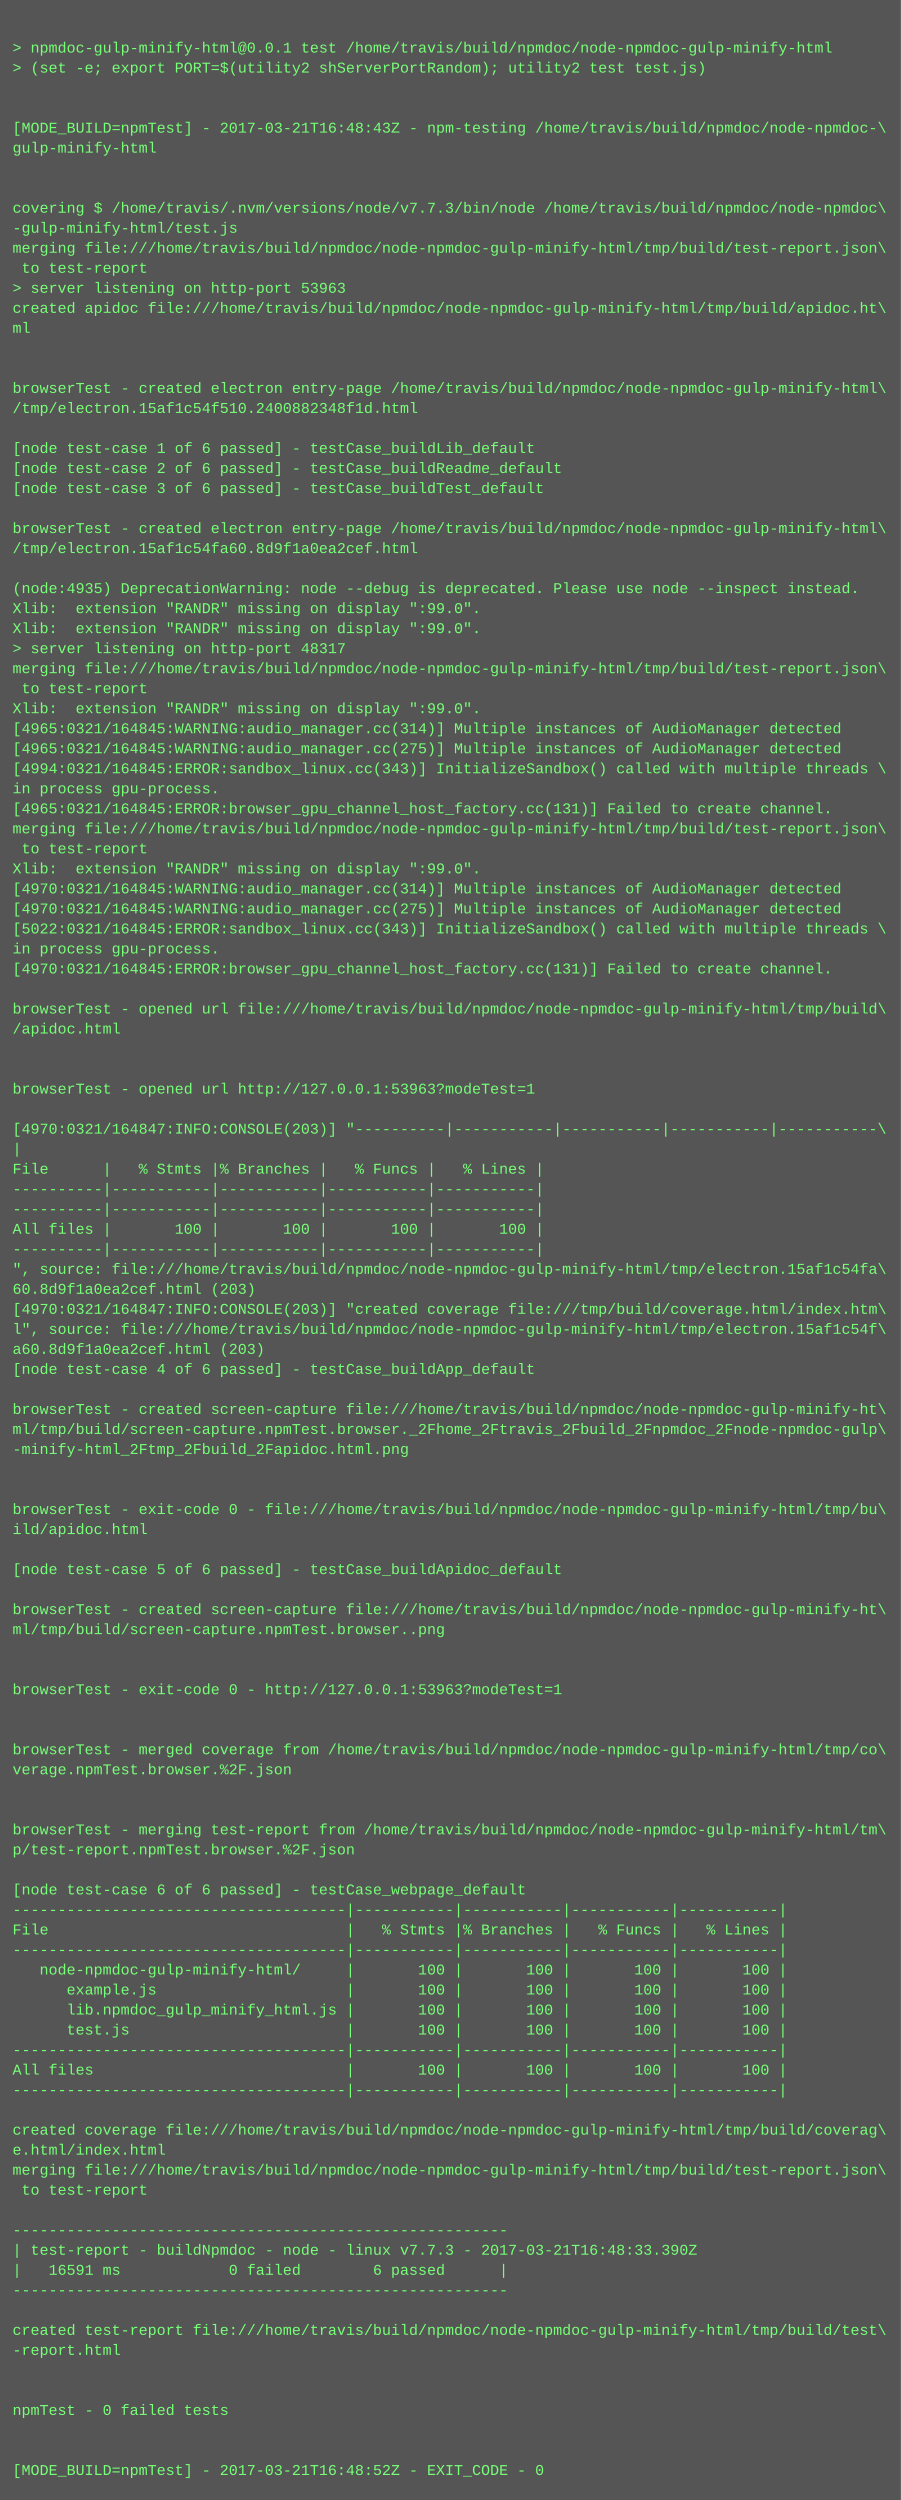
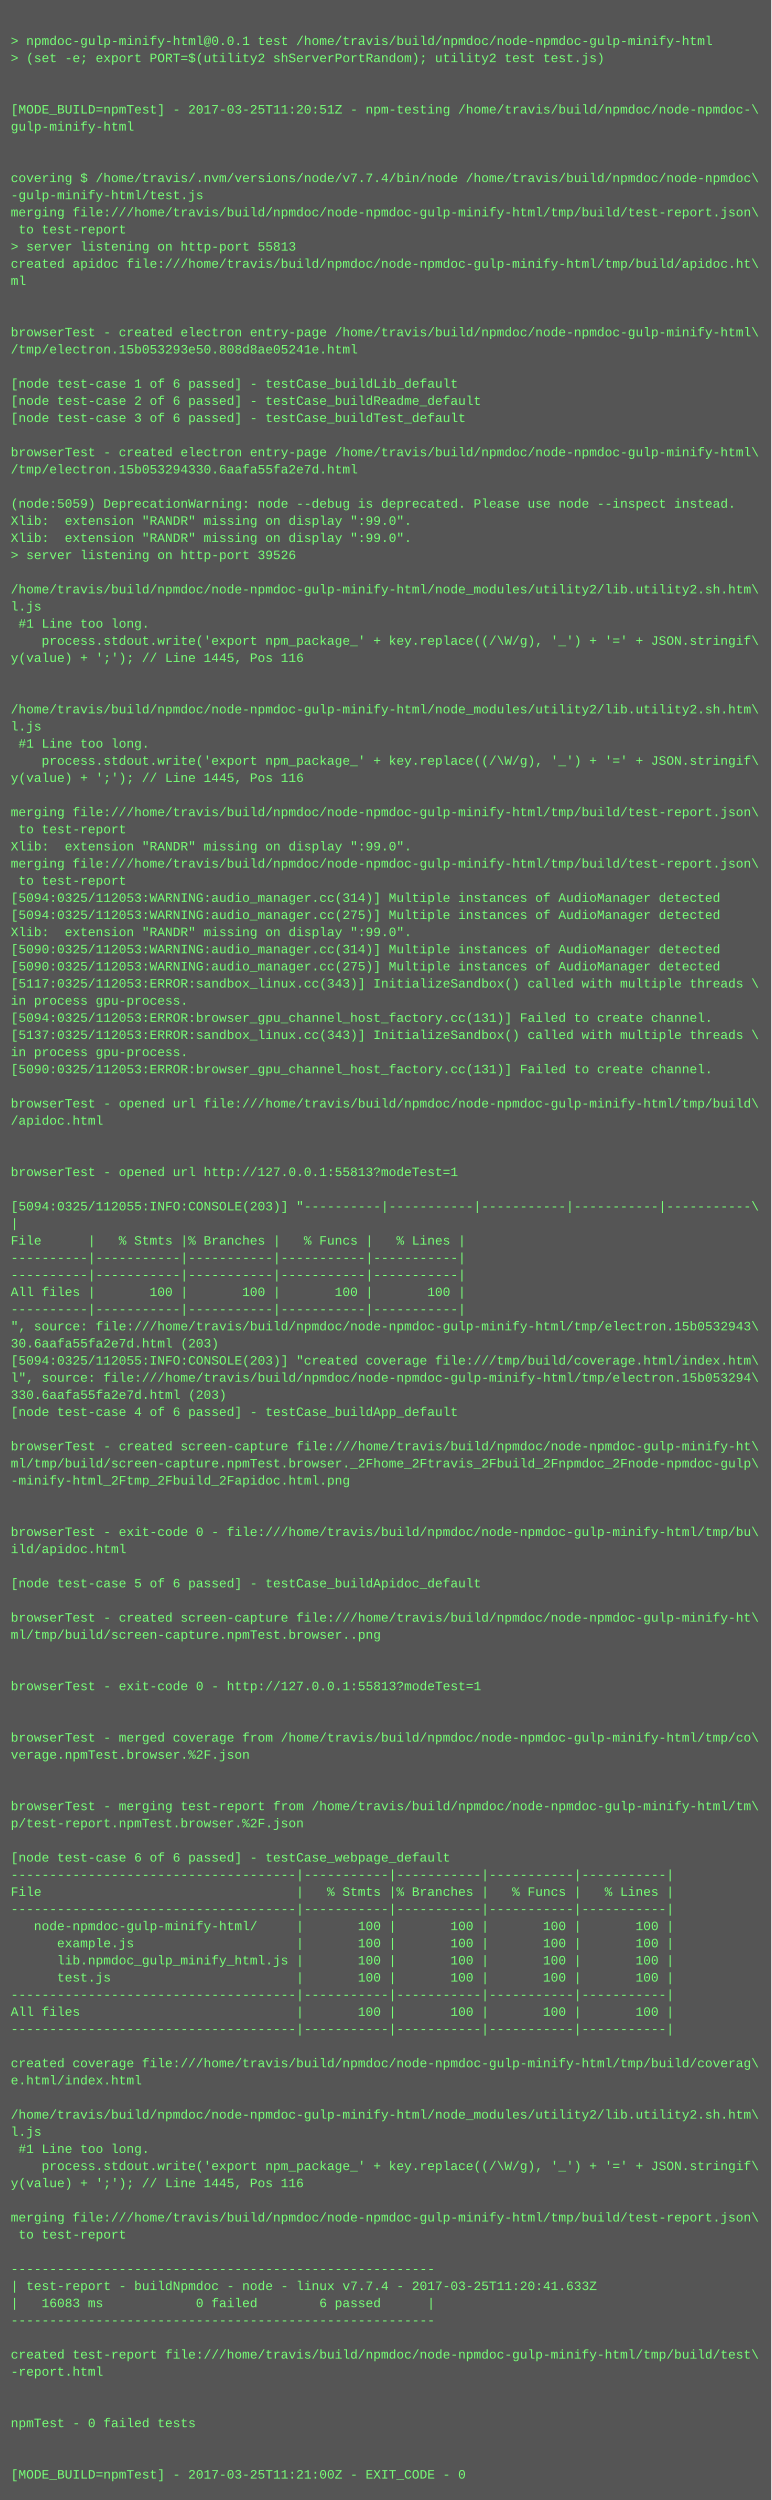
- <svg xmlns="http://www.w3.org/2000/svg" height="1998" width="720">
-   <rect height="1998" fill="#555" width="720" />
+ <svg xmlns="http://www.w3.org/2000/svg" height="2334" width="720">
+   <rect height="2334" fill="#555" width="720" />
  <text fill="#7f7" font-family="Courier New" font-size="12" xml:space="preserve">
    <tspan x="10" y="26" />
    <tspan x="10" y="42">&gt; npmdoc-gulp-minify-html@0.0.1 test /home/travis/build/npmdoc/node-npmdoc-gulp-minify-html</tspan>
    <tspan x="10" y="58">&gt; (set -e; export PORT=$(utility2 shServerPortRandom); utility2 test test.js)</tspan>
    <tspan x="10" y="74" />
    <tspan x="10" y="90" />
-     <tspan x="10" y="106">[MODE_BUILD=npmTest] - 2017-03-21T16:48:43Z - npm-testing /home/travis/build/npmdoc/node-npmdoc-\</tspan>
+     <tspan x="10" y="106">[MODE_BUILD=npmTest] - 2017-03-25T11:20:51Z - npm-testing /home/travis/build/npmdoc/node-npmdoc-\</tspan>
    <tspan x="10" y="122">gulp-minify-html</tspan>
    <tspan x="10" y="138" />
    <tspan x="10" y="154" />
-     <tspan x="10" y="170">covering $ /home/travis/.nvm/versions/node/v7.7.3/bin/node /home/travis/build/npmdoc/node-npmdoc\</tspan>
+     <tspan x="10" y="170">covering $ /home/travis/.nvm/versions/node/v7.7.4/bin/node /home/travis/build/npmdoc/node-npmdoc\</tspan>
    <tspan x="10" y="186">-gulp-minify-html/test.js</tspan>
    <tspan x="10" y="202">merging file:///home/travis/build/npmdoc/node-npmdoc-gulp-minify-html/tmp/build/test-report.json\</tspan>
    <tspan x="10" y="218"> to test-report</tspan>
-     <tspan x="10" y="234">&gt; server listening on http-port 53963</tspan>
+     <tspan x="10" y="234">&gt; server listening on http-port 55813</tspan>
    <tspan x="10" y="250">created apidoc file:///home/travis/build/npmdoc/node-npmdoc-gulp-minify-html/tmp/build/apidoc.ht\</tspan>
    <tspan x="10" y="266">ml</tspan>
    <tspan x="10" y="282" />
    <tspan x="10" y="298" />
    <tspan x="10" y="314">browserTest - created electron entry-page /home/travis/build/npmdoc/node-npmdoc-gulp-minify-html\</tspan>
-     <tspan x="10" y="330">/tmp/electron.15af1c54f510.2400882348f1d.html</tspan>
+     <tspan x="10" y="330">/tmp/electron.15b053293e50.808d8ae05241e.html</tspan>
    <tspan x="10" y="346" />
    <tspan x="10" y="362">[node test-case 1 of 6 passed] - testCase_buildLib_default</tspan>
    <tspan x="10" y="378">[node test-case 2 of 6 passed] - testCase_buildReadme_default</tspan>
    <tspan x="10" y="394">[node test-case 3 of 6 passed] - testCase_buildTest_default</tspan>
    <tspan x="10" y="410" />
    <tspan x="10" y="426">browserTest - created electron entry-page /home/travis/build/npmdoc/node-npmdoc-gulp-minify-html\</tspan>
-     <tspan x="10" y="442">/tmp/electron.15af1c54fa60.8d9f1a0ea2cef.html</tspan>
+     <tspan x="10" y="442">/tmp/electron.15b053294330.6aafa55fa2e7d.html</tspan>
    <tspan x="10" y="458" />
-     <tspan x="10" y="474">(node:4935) DeprecationWarning: node --debug is deprecated. Please use node --inspect instead.</tspan>
+     <tspan x="10" y="474">(node:5059) DeprecationWarning: node --debug is deprecated. Please use node --inspect instead.</tspan>
    <tspan x="10" y="490">Xlib:  extension "RANDR" missing on display ":99.0".</tspan>
    <tspan x="10" y="506">Xlib:  extension "RANDR" missing on display ":99.0".</tspan>
-     <tspan x="10" y="522">&gt; server listening on http-port 48317</tspan>
-     <tspan x="10" y="538">merging file:///home/travis/build/npmdoc/node-npmdoc-gulp-minify-html/tmp/build/test-report.json\</tspan>
-     <tspan x="10" y="554"> to test-report</tspan>
-     <tspan x="10" y="570">Xlib:  extension "RANDR" missing on display ":99.0".</tspan>
-     <tspan x="10" y="586">[4965:0321/164845:WARNING:audio_manager.cc(314)] Multiple instances of AudioManager detected</tspan>
-     <tspan x="10" y="602">[4965:0321/164845:WARNING:audio_manager.cc(275)] Multiple instances of AudioManager detected</tspan>
-     <tspan x="10" y="618">[4994:0321/164845:ERROR:sandbox_linux.cc(343)] InitializeSandbox() called with multiple threads \</tspan>
-     <tspan x="10" y="634">in process gpu-process. </tspan>
-     <tspan x="10" y="650">[4965:0321/164845:ERROR:browser_gpu_channel_host_factory.cc(131)] Failed to create channel.</tspan>
-     <tspan x="10" y="666">merging file:///home/travis/build/npmdoc/node-npmdoc-gulp-minify-html/tmp/build/test-report.json\</tspan>
-     <tspan x="10" y="682"> to test-report</tspan>
-     <tspan x="10" y="698">Xlib:  extension "RANDR" missing on display ":99.0".</tspan>
-     <tspan x="10" y="714">[4970:0321/164845:WARNING:audio_manager.cc(314)] Multiple instances of AudioManager detected</tspan>
-     <tspan x="10" y="730">[4970:0321/164845:WARNING:audio_manager.cc(275)] Multiple instances of AudioManager detected</tspan>
-     <tspan x="10" y="746">[5022:0321/164845:ERROR:sandbox_linux.cc(343)] InitializeSandbox() called with multiple threads \</tspan>
-     <tspan x="10" y="762">in process gpu-process. </tspan>
-     <tspan x="10" y="778">[4970:0321/164845:ERROR:browser_gpu_channel_host_factory.cc(131)] Failed to create channel.</tspan>
-     <tspan x="10" y="794" />
-     <tspan x="10" y="810">browserTest - opened url file:///home/travis/build/npmdoc/node-npmdoc-gulp-minify-html/tmp/build\</tspan>
-     <tspan x="10" y="826">/apidoc.html</tspan>
-     <tspan x="10" y="842" />
-     <tspan x="10" y="858" />
-     <tspan x="10" y="874">browserTest - opened url http://127.0.0.1:53963?modeTest=1</tspan>
-     <tspan x="10" y="890" />
-     <tspan x="10" y="906">[4970:0321/164847:INFO:CONSOLE(203)] "----------|-----------|-----------|-----------|-----------\</tspan>
-     <tspan x="10" y="922">|</tspan>
-     <tspan x="10" y="938">File      |   % Stmts |% Branches |   % Funcs |   % Lines |</tspan>
-     <tspan x="10" y="954">----------|-----------|-----------|-----------|-----------|</tspan>
-     <tspan x="10" y="970">----------|-----------|-----------|-----------|-----------|</tspan>
-     <tspan x="10" y="986">All files |       100 |       100 |       100 |       100 |</tspan>
-     <tspan x="10" y="1002">----------|-----------|-----------|-----------|-----------|</tspan>
-     <tspan x="10" y="1018">", source: file:///home/travis/build/npmdoc/node-npmdoc-gulp-minify-html/tmp/electron.15af1c54fa\</tspan>
-     <tspan x="10" y="1034">60.8d9f1a0ea2cef.html (203)</tspan>
-     <tspan x="10" y="1050">[4970:0321/164847:INFO:CONSOLE(203)] "created coverage file:///tmp/build/coverage.html/index.htm\</tspan>
-     <tspan x="10" y="1066">l", source: file:///home/travis/build/npmdoc/node-npmdoc-gulp-minify-html/tmp/electron.15af1c54f\</tspan>
-     <tspan x="10" y="1082">a60.8d9f1a0ea2cef.html (203)</tspan>
-     <tspan x="10" y="1098">[node test-case 4 of 6 passed] - testCase_buildApp_default</tspan>
+     <tspan x="10" y="522">&gt; server listening on http-port 39526</tspan>
+     <tspan x="10" y="538" />
+     <tspan x="10" y="554">/home/travis/build/npmdoc/node-npmdoc-gulp-minify-html/node_modules/utility2/lib.utility2.sh.htm\</tspan>
+     <tspan x="10" y="570">l.js</tspan>
+     <tspan x="10" y="586"> #1 Line too long.</tspan>
+     <tspan x="10" y="602">    process.stdout.write('export npm_package_' + key.replace((/\W/g), '_') + '=' + JSON.stringif\</tspan>
+     <tspan x="10" y="618">y(value) + ';'); // Line 1445, Pos 116</tspan>
+     <tspan x="10" y="634" />
+     <tspan x="10" y="650" />
+     <tspan x="10" y="666">/home/travis/build/npmdoc/node-npmdoc-gulp-minify-html/node_modules/utility2/lib.utility2.sh.htm\</tspan>
+     <tspan x="10" y="682">l.js</tspan>
+     <tspan x="10" y="698"> #1 Line too long.</tspan>
+     <tspan x="10" y="714">    process.stdout.write('export npm_package_' + key.replace((/\W/g), '_') + '=' + JSON.stringif\</tspan>
+     <tspan x="10" y="730">y(value) + ';'); // Line 1445, Pos 116</tspan>
+     <tspan x="10" y="746" />
+     <tspan x="10" y="762">merging file:///home/travis/build/npmdoc/node-npmdoc-gulp-minify-html/tmp/build/test-report.json\</tspan>
+     <tspan x="10" y="778"> to test-report</tspan>
+     <tspan x="10" y="794">Xlib:  extension "RANDR" missing on display ":99.0".</tspan>
+     <tspan x="10" y="810">merging file:///home/travis/build/npmdoc/node-npmdoc-gulp-minify-html/tmp/build/test-report.json\</tspan>
+     <tspan x="10" y="826"> to test-report</tspan>
+     <tspan x="10" y="842">[5094:0325/112053:WARNING:audio_manager.cc(314)] Multiple instances of AudioManager detected</tspan>
+     <tspan x="10" y="858">[5094:0325/112053:WARNING:audio_manager.cc(275)] Multiple instances of AudioManager detected</tspan>
+     <tspan x="10" y="874">Xlib:  extension "RANDR" missing on display ":99.0".</tspan>
+     <tspan x="10" y="890">[5090:0325/112053:WARNING:audio_manager.cc(314)] Multiple instances of AudioManager detected</tspan>
+     <tspan x="10" y="906">[5090:0325/112053:WARNING:audio_manager.cc(275)] Multiple instances of AudioManager detected</tspan>
+     <tspan x="10" y="922">[5117:0325/112053:ERROR:sandbox_linux.cc(343)] InitializeSandbox() called with multiple threads \</tspan>
+     <tspan x="10" y="938">in process gpu-process. </tspan>
+     <tspan x="10" y="954">[5094:0325/112053:ERROR:browser_gpu_channel_host_factory.cc(131)] Failed to create channel.</tspan>
+     <tspan x="10" y="970">[5137:0325/112053:ERROR:sandbox_linux.cc(343)] InitializeSandbox() called with multiple threads \</tspan>
+     <tspan x="10" y="986">in process gpu-process. </tspan>
+     <tspan x="10" y="1002">[5090:0325/112053:ERROR:browser_gpu_channel_host_factory.cc(131)] Failed to create channel.</tspan>
+     <tspan x="10" y="1018" />
+     <tspan x="10" y="1034">browserTest - opened url file:///home/travis/build/npmdoc/node-npmdoc-gulp-minify-html/tmp/build\</tspan>
+     <tspan x="10" y="1050">/apidoc.html</tspan>
+     <tspan x="10" y="1066" />
+     <tspan x="10" y="1082" />
+     <tspan x="10" y="1098">browserTest - opened url http://127.0.0.1:55813?modeTest=1</tspan>
    <tspan x="10" y="1114" />
-     <tspan x="10" y="1130">browserTest - created screen-capture file:///home/travis/build/npmdoc/node-npmdoc-gulp-minify-ht\</tspan>
-     <tspan x="10" y="1146">ml/tmp/build/screen-capture.npmTest.browser._2Fhome_2Ftravis_2Fbuild_2Fnpmdoc_2Fnode-npmdoc-gulp\</tspan>
-     <tspan x="10" y="1162">-minify-html_2Ftmp_2Fbuild_2Fapidoc.html.png</tspan>
-     <tspan x="10" y="1178" />
-     <tspan x="10" y="1194" />
-     <tspan x="10" y="1210">browserTest - exit-code 0 - file:///home/travis/build/npmdoc/node-npmdoc-gulp-minify-html/tmp/bu\</tspan>
-     <tspan x="10" y="1226">ild/apidoc.html</tspan>
-     <tspan x="10" y="1242" />
-     <tspan x="10" y="1258">[node test-case 5 of 6 passed] - testCase_buildApidoc_default</tspan>
-     <tspan x="10" y="1274" />
-     <tspan x="10" y="1290">browserTest - created screen-capture file:///home/travis/build/npmdoc/node-npmdoc-gulp-minify-ht\</tspan>
-     <tspan x="10" y="1306">ml/tmp/build/screen-capture.npmTest.browser..png</tspan>
-     <tspan x="10" y="1322" />
+     <tspan x="10" y="1130">[5094:0325/112055:INFO:CONSOLE(203)] "----------|-----------|-----------|-----------|-----------\</tspan>
+     <tspan x="10" y="1146">|</tspan>
+     <tspan x="10" y="1162">File      |   % Stmts |% Branches |   % Funcs |   % Lines |</tspan>
+     <tspan x="10" y="1178">----------|-----------|-----------|-----------|-----------|</tspan>
+     <tspan x="10" y="1194">----------|-----------|-----------|-----------|-----------|</tspan>
+     <tspan x="10" y="1210">All files |       100 |       100 |       100 |       100 |</tspan>
+     <tspan x="10" y="1226">----------|-----------|-----------|-----------|-----------|</tspan>
+     <tspan x="10" y="1242">", source: file:///home/travis/build/npmdoc/node-npmdoc-gulp-minify-html/tmp/electron.15b0532943\</tspan>
+     <tspan x="10" y="1258">30.6aafa55fa2e7d.html (203)</tspan>
+     <tspan x="10" y="1274">[5094:0325/112055:INFO:CONSOLE(203)] "created coverage file:///tmp/build/coverage.html/index.htm\</tspan>
+     <tspan x="10" y="1290">l", source: file:///home/travis/build/npmdoc/node-npmdoc-gulp-minify-html/tmp/electron.15b053294\</tspan>
+     <tspan x="10" y="1306">330.6aafa55fa2e7d.html (203)</tspan>
+     <tspan x="10" y="1322">[node test-case 4 of 6 passed] - testCase_buildApp_default</tspan>
    <tspan x="10" y="1338" />
-     <tspan x="10" y="1354">browserTest - exit-code 0 - http://127.0.0.1:53963?modeTest=1</tspan>
-     <tspan x="10" y="1370" />
-     <tspan x="10" y="1386" />
-     <tspan x="10" y="1402">browserTest - merged coverage from /home/travis/build/npmdoc/node-npmdoc-gulp-minify-html/tmp/co\</tspan>
-     <tspan x="10" y="1418">verage.npmTest.browser.%2F.json</tspan>
-     <tspan x="10" y="1434" />
-     <tspan x="10" y="1450" />
-     <tspan x="10" y="1466">browserTest - merging test-report from /home/travis/build/npmdoc/node-npmdoc-gulp-minify-html/tm\</tspan>
-     <tspan x="10" y="1482">p/test-report.npmTest.browser.%2F.json</tspan>
+     <tspan x="10" y="1354">browserTest - created screen-capture file:///home/travis/build/npmdoc/node-npmdoc-gulp-minify-ht\</tspan>
+     <tspan x="10" y="1370">ml/tmp/build/screen-capture.npmTest.browser._2Fhome_2Ftravis_2Fbuild_2Fnpmdoc_2Fnode-npmdoc-gulp\</tspan>
+     <tspan x="10" y="1386">-minify-html_2Ftmp_2Fbuild_2Fapidoc.html.png</tspan>
+     <tspan x="10" y="1402" />
+     <tspan x="10" y="1418" />
+     <tspan x="10" y="1434">browserTest - exit-code 0 - file:///home/travis/build/npmdoc/node-npmdoc-gulp-minify-html/tmp/bu\</tspan>
+     <tspan x="10" y="1450">ild/apidoc.html</tspan>
+     <tspan x="10" y="1466" />
+     <tspan x="10" y="1482">[node test-case 5 of 6 passed] - testCase_buildApidoc_default</tspan>
    <tspan x="10" y="1498" />
-     <tspan x="10" y="1514">[node test-case 6 of 6 passed] - testCase_webpage_default</tspan>
-     <tspan x="10" y="1530">-------------------------------------|-----------|-----------|-----------|-----------|</tspan>
-     <tspan x="10" y="1546">File                                 |   % Stmts |% Branches |   % Funcs |   % Lines |</tspan>
-     <tspan x="10" y="1562">-------------------------------------|-----------|-----------|-----------|-----------|</tspan>
-     <tspan x="10" y="1578">   node-npmdoc-gulp-minify-html/     |       100 |       100 |       100 |       100 |</tspan>
-     <tspan x="10" y="1594">      example.js                     |       100 |       100 |       100 |       100 |</tspan>
-     <tspan x="10" y="1610">      lib.npmdoc_gulp_minify_html.js |       100 |       100 |       100 |       100 |</tspan>
-     <tspan x="10" y="1626">      test.js                        |       100 |       100 |       100 |       100 |</tspan>
-     <tspan x="10" y="1642">-------------------------------------|-----------|-----------|-----------|-----------|</tspan>
-     <tspan x="10" y="1658">All files                            |       100 |       100 |       100 |       100 |</tspan>
-     <tspan x="10" y="1674">-------------------------------------|-----------|-----------|-----------|-----------|</tspan>
-     <tspan x="10" y="1690" />
-     <tspan x="10" y="1706">created coverage file:///home/travis/build/npmdoc/node-npmdoc-gulp-minify-html/tmp/build/coverag\</tspan>
-     <tspan x="10" y="1722">e.html/index.html</tspan>
-     <tspan x="10" y="1738">merging file:///home/travis/build/npmdoc/node-npmdoc-gulp-minify-html/tmp/build/test-report.json\</tspan>
-     <tspan x="10" y="1754"> to test-report</tspan>
-     <tspan x="10" y="1770" />
-     <tspan x="10" y="1786">-------------------------------------------------------</tspan>
-     <tspan x="10" y="1802">| test-report - buildNpmdoc - node - linux v7.7.3 - 2017-03-21T16:48:33.390Z</tspan>
-     <tspan x="10" y="1818">|   16591 ms            0 failed        6 passed      |</tspan>
-     <tspan x="10" y="1834">-------------------------------------------------------</tspan>
-     <tspan x="10" y="1850" />
-     <tspan x="10" y="1866">created test-report file:///home/travis/build/npmdoc/node-npmdoc-gulp-minify-html/tmp/build/test\</tspan>
-     <tspan x="10" y="1882">-report.html</tspan>
-     <tspan x="10" y="1898" />
+     <tspan x="10" y="1514">browserTest - created screen-capture file:///home/travis/build/npmdoc/node-npmdoc-gulp-minify-ht\</tspan>
+     <tspan x="10" y="1530">ml/tmp/build/screen-capture.npmTest.browser..png</tspan>
+     <tspan x="10" y="1546" />
+     <tspan x="10" y="1562" />
+     <tspan x="10" y="1578">browserTest - exit-code 0 - http://127.0.0.1:55813?modeTest=1</tspan>
+     <tspan x="10" y="1594" />
+     <tspan x="10" y="1610" />
+     <tspan x="10" y="1626">browserTest - merged coverage from /home/travis/build/npmdoc/node-npmdoc-gulp-minify-html/tmp/co\</tspan>
+     <tspan x="10" y="1642">verage.npmTest.browser.%2F.json</tspan>
+     <tspan x="10" y="1658" />
+     <tspan x="10" y="1674" />
+     <tspan x="10" y="1690">browserTest - merging test-report from /home/travis/build/npmdoc/node-npmdoc-gulp-minify-html/tm\</tspan>
+     <tspan x="10" y="1706">p/test-report.npmTest.browser.%2F.json</tspan>
+     <tspan x="10" y="1722" />
+     <tspan x="10" y="1738">[node test-case 6 of 6 passed] - testCase_webpage_default</tspan>
+     <tspan x="10" y="1754">-------------------------------------|-----------|-----------|-----------|-----------|</tspan>
+     <tspan x="10" y="1770">File                                 |   % Stmts |% Branches |   % Funcs |   % Lines |</tspan>
+     <tspan x="10" y="1786">-------------------------------------|-----------|-----------|-----------|-----------|</tspan>
+     <tspan x="10" y="1802">   node-npmdoc-gulp-minify-html/     |       100 |       100 |       100 |       100 |</tspan>
+     <tspan x="10" y="1818">      example.js                     |       100 |       100 |       100 |       100 |</tspan>
+     <tspan x="10" y="1834">      lib.npmdoc_gulp_minify_html.js |       100 |       100 |       100 |       100 |</tspan>
+     <tspan x="10" y="1850">      test.js                        |       100 |       100 |       100 |       100 |</tspan>
+     <tspan x="10" y="1866">-------------------------------------|-----------|-----------|-----------|-----------|</tspan>
+     <tspan x="10" y="1882">All files                            |       100 |       100 |       100 |       100 |</tspan>
+     <tspan x="10" y="1898">-------------------------------------|-----------|-----------|-----------|-----------|</tspan>
    <tspan x="10" y="1914" />
-     <tspan x="10" y="1930">npmTest - 0 failed tests</tspan>
-     <tspan x="10" y="1946" />
+     <tspan x="10" y="1930">created coverage file:///home/travis/build/npmdoc/node-npmdoc-gulp-minify-html/tmp/build/coverag\</tspan>
+     <tspan x="10" y="1946">e.html/index.html</tspan>
    <tspan x="10" y="1962" />
-     <tspan x="10" y="1978">[MODE_BUILD=npmTest] - 2017-03-21T16:48:52Z - EXIT_CODE - 0</tspan>
+     <tspan x="10" y="1978">/home/travis/build/npmdoc/node-npmdoc-gulp-minify-html/node_modules/utility2/lib.utility2.sh.htm\</tspan>
+     <tspan x="10" y="1994">l.js</tspan>
+     <tspan x="10" y="2010"> #1 Line too long.</tspan>
+     <tspan x="10" y="2026">    process.stdout.write('export npm_package_' + key.replace((/\W/g), '_') + '=' + JSON.stringif\</tspan>
+     <tspan x="10" y="2042">y(value) + ';'); // Line 1445, Pos 116</tspan>
+     <tspan x="10" y="2058" />
+     <tspan x="10" y="2074">merging file:///home/travis/build/npmdoc/node-npmdoc-gulp-minify-html/tmp/build/test-report.json\</tspan>
+     <tspan x="10" y="2090"> to test-report</tspan>
+     <tspan x="10" y="2106" />
+     <tspan x="10" y="2122">-------------------------------------------------------</tspan>
+     <tspan x="10" y="2138">| test-report - buildNpmdoc - node - linux v7.7.4 - 2017-03-25T11:20:41.633Z</tspan>
+     <tspan x="10" y="2154">|   16083 ms            0 failed        6 passed      |</tspan>
+     <tspan x="10" y="2170">-------------------------------------------------------</tspan>
+     <tspan x="10" y="2186" />
+     <tspan x="10" y="2202">created test-report file:///home/travis/build/npmdoc/node-npmdoc-gulp-minify-html/tmp/build/test\</tspan>
+     <tspan x="10" y="2218">-report.html</tspan>
+     <tspan x="10" y="2234" />
+     <tspan x="10" y="2250" />
+     <tspan x="10" y="2266">npmTest - 0 failed tests</tspan>
+     <tspan x="10" y="2282" />
+     <tspan x="10" y="2298" />
+     <tspan x="10" y="2314">[MODE_BUILD=npmTest] - 2017-03-25T11:21:00Z - EXIT_CODE - 0</tspan>
  </text>
</svg>
